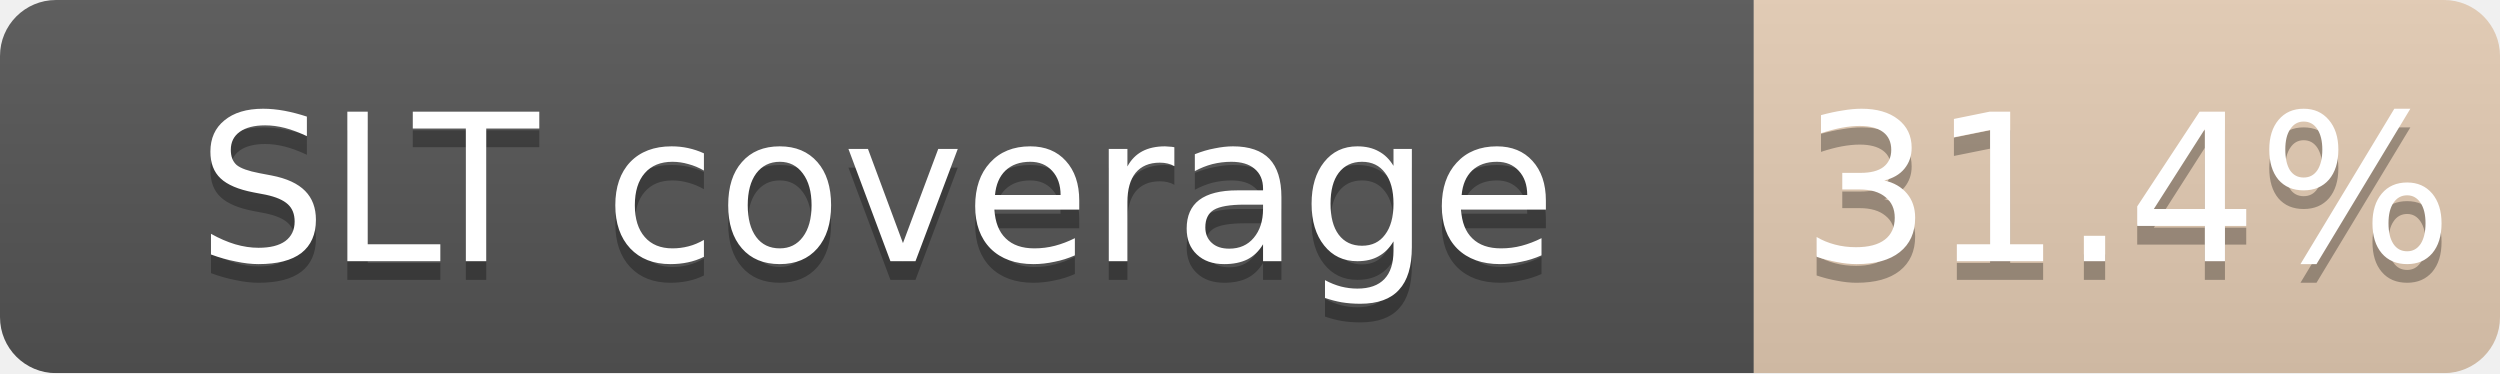
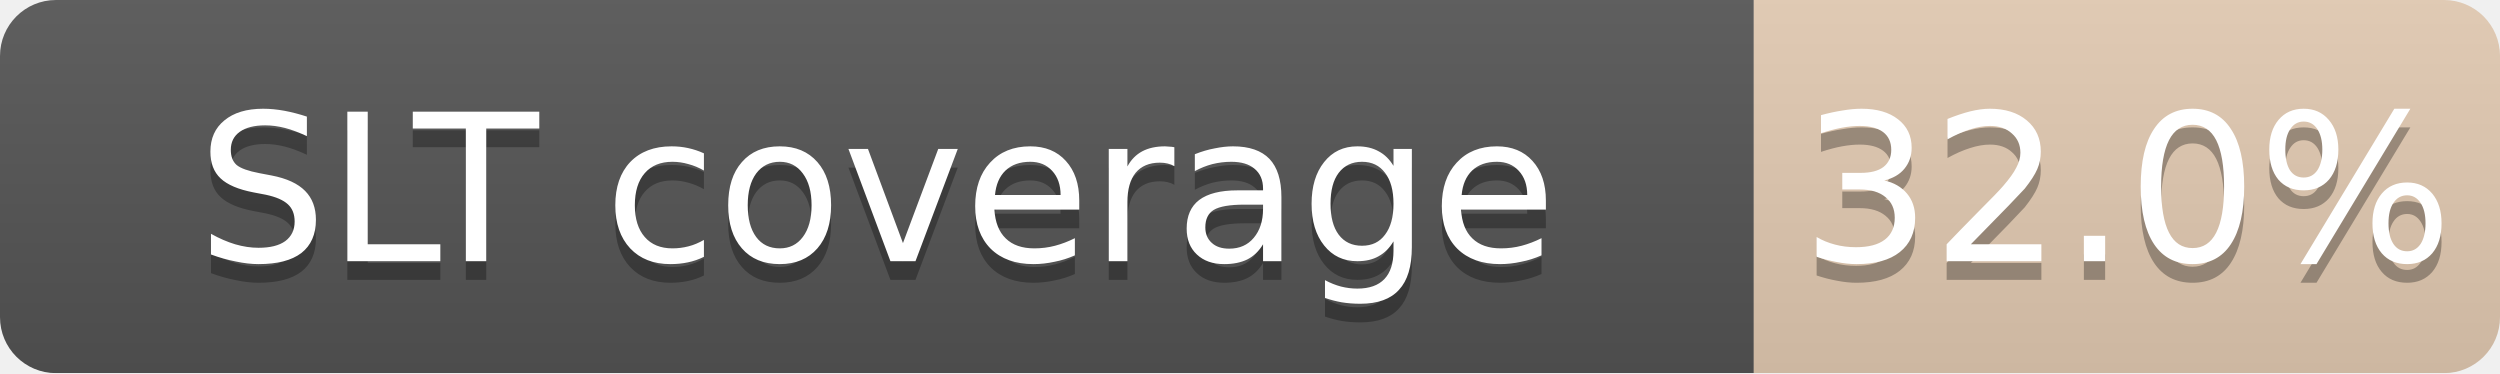
<svg xmlns="http://www.w3.org/2000/svg" width="134" height="20">
  <linearGradient id="b" x2="0" y2="100%">
    <stop offset="0" stop-color="#bbb" stop-opacity=".1" />
    <stop offset="1" stop-opacity=".1" />
  </linearGradient>
  <mask id="a">
    <rect width="134" height="20" rx="3" fill="#fff" />
  </mask>
  <g mask="url(#a)">
    <path fill="#555" d="M0 0h94v20H0z" />
-     <path fill="#CD7F32" fill-opacity="0.31" d="M94 0h40v20H94z" />
+     <path fill="#CD7F32" fill-opacity="0.32" d="M94 0h40v20H94z" />
    <path fill="url(#b)" d="M0 0h134v20H0z" />
  </g>
  <g fill="#fff" text-anchor="middle" font-family="DejaVu Sans,Verdana,Geneva,sans-serif" font-size="11">
    <text x="47.0" y="15" fill="#010101" fill-opacity=".3">SLT coverage</text>
    <text x="47.0" y="14">SLT coverage</text>
-     <text x="114.0" y="15" fill="#010101" fill-opacity=".3">31.4%</text>
-     <text x="114.0" y="14">31.4%</text>
+     <text x="114.0" y="15" fill="#010101" fill-opacity=".3">32.0%</text>
+     <text x="114.0" y="14">32.0%</text>
  </g>
</svg>
